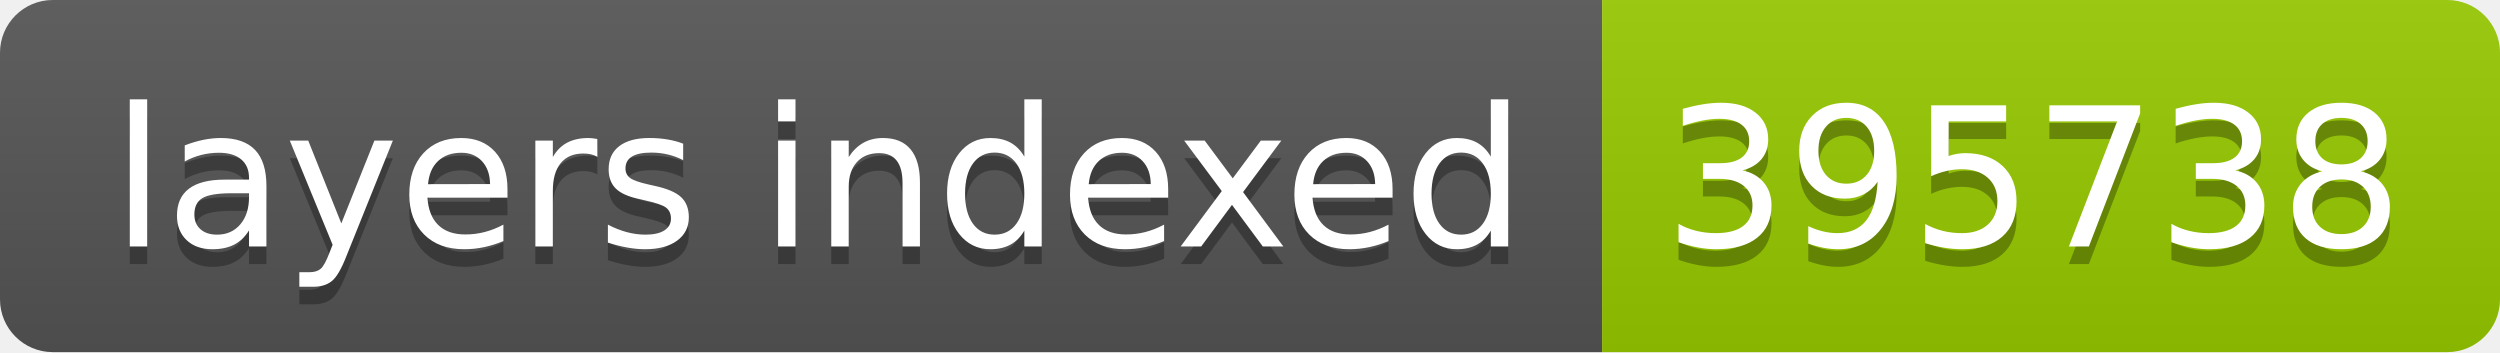
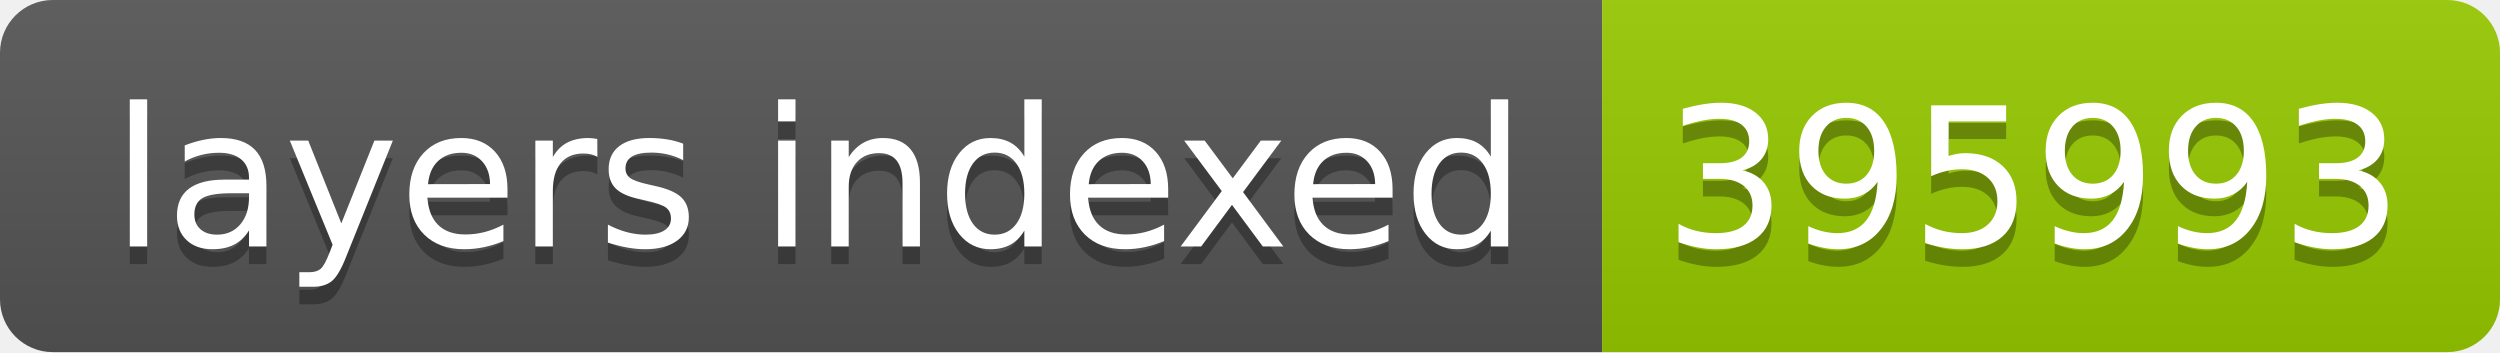
- <svg xmlns="http://www.w3.org/2000/svg" width="142" height="20" role="img" aria-label="layers indexed: 395738">
+ <svg xmlns="http://www.w3.org/2000/svg" width="142" height="20" role="img" aria-label="layers indexed: 395993">
  <linearGradient id="s" x2="0" y2="100%">
    <stop offset="0" stop-color="#bbb" stop-opacity=".1" />
    <stop offset="1" stop-opacity=".1" />
  </linearGradient>
  <clipPath id="r">
    <rect width="142" height="20" rx="3" fill="#fff" />
  </clipPath>
  <g clip-path="url(#r)">
    <rect width="91" height="20" fill="#555" />
    <rect x="91" width="51" height="20" fill="#97ca00" />
    <rect width="142" height="20" fill="url(#s)" />
  </g>
  <g fill="#fff" text-anchor="middle" font-family="Verdana,Geneva,DejaVu Sans,sans-serif" text-rendering="geometricPrecision" font-size="110">
    <text aria-hidden="true" x="465" y="150" fill="#010101" fill-opacity=".3" transform="scale(.1)" textLength="810">layers indexed</text>
    <text x="465" y="140" transform="scale(.1)" fill="#fff" textLength="810">layers indexed</text>
-     <text aria-hidden="true" x="1155" y="150" fill="#010101" fill-opacity=".3" transform="scale(.1)" textLength="410">395738</text>
-     <text x="1155" y="140" transform="scale(.1)" fill="#fff" textLength="410">395738</text>
+     <text aria-hidden="true" x="1155" y="150" fill="#010101" fill-opacity=".3" transform="scale(.1)" textLength="410">395993</text>
+     <text x="1155" y="140" transform="scale(.1)" fill="#fff" textLength="410">395993</text>
  </g>
</svg>
